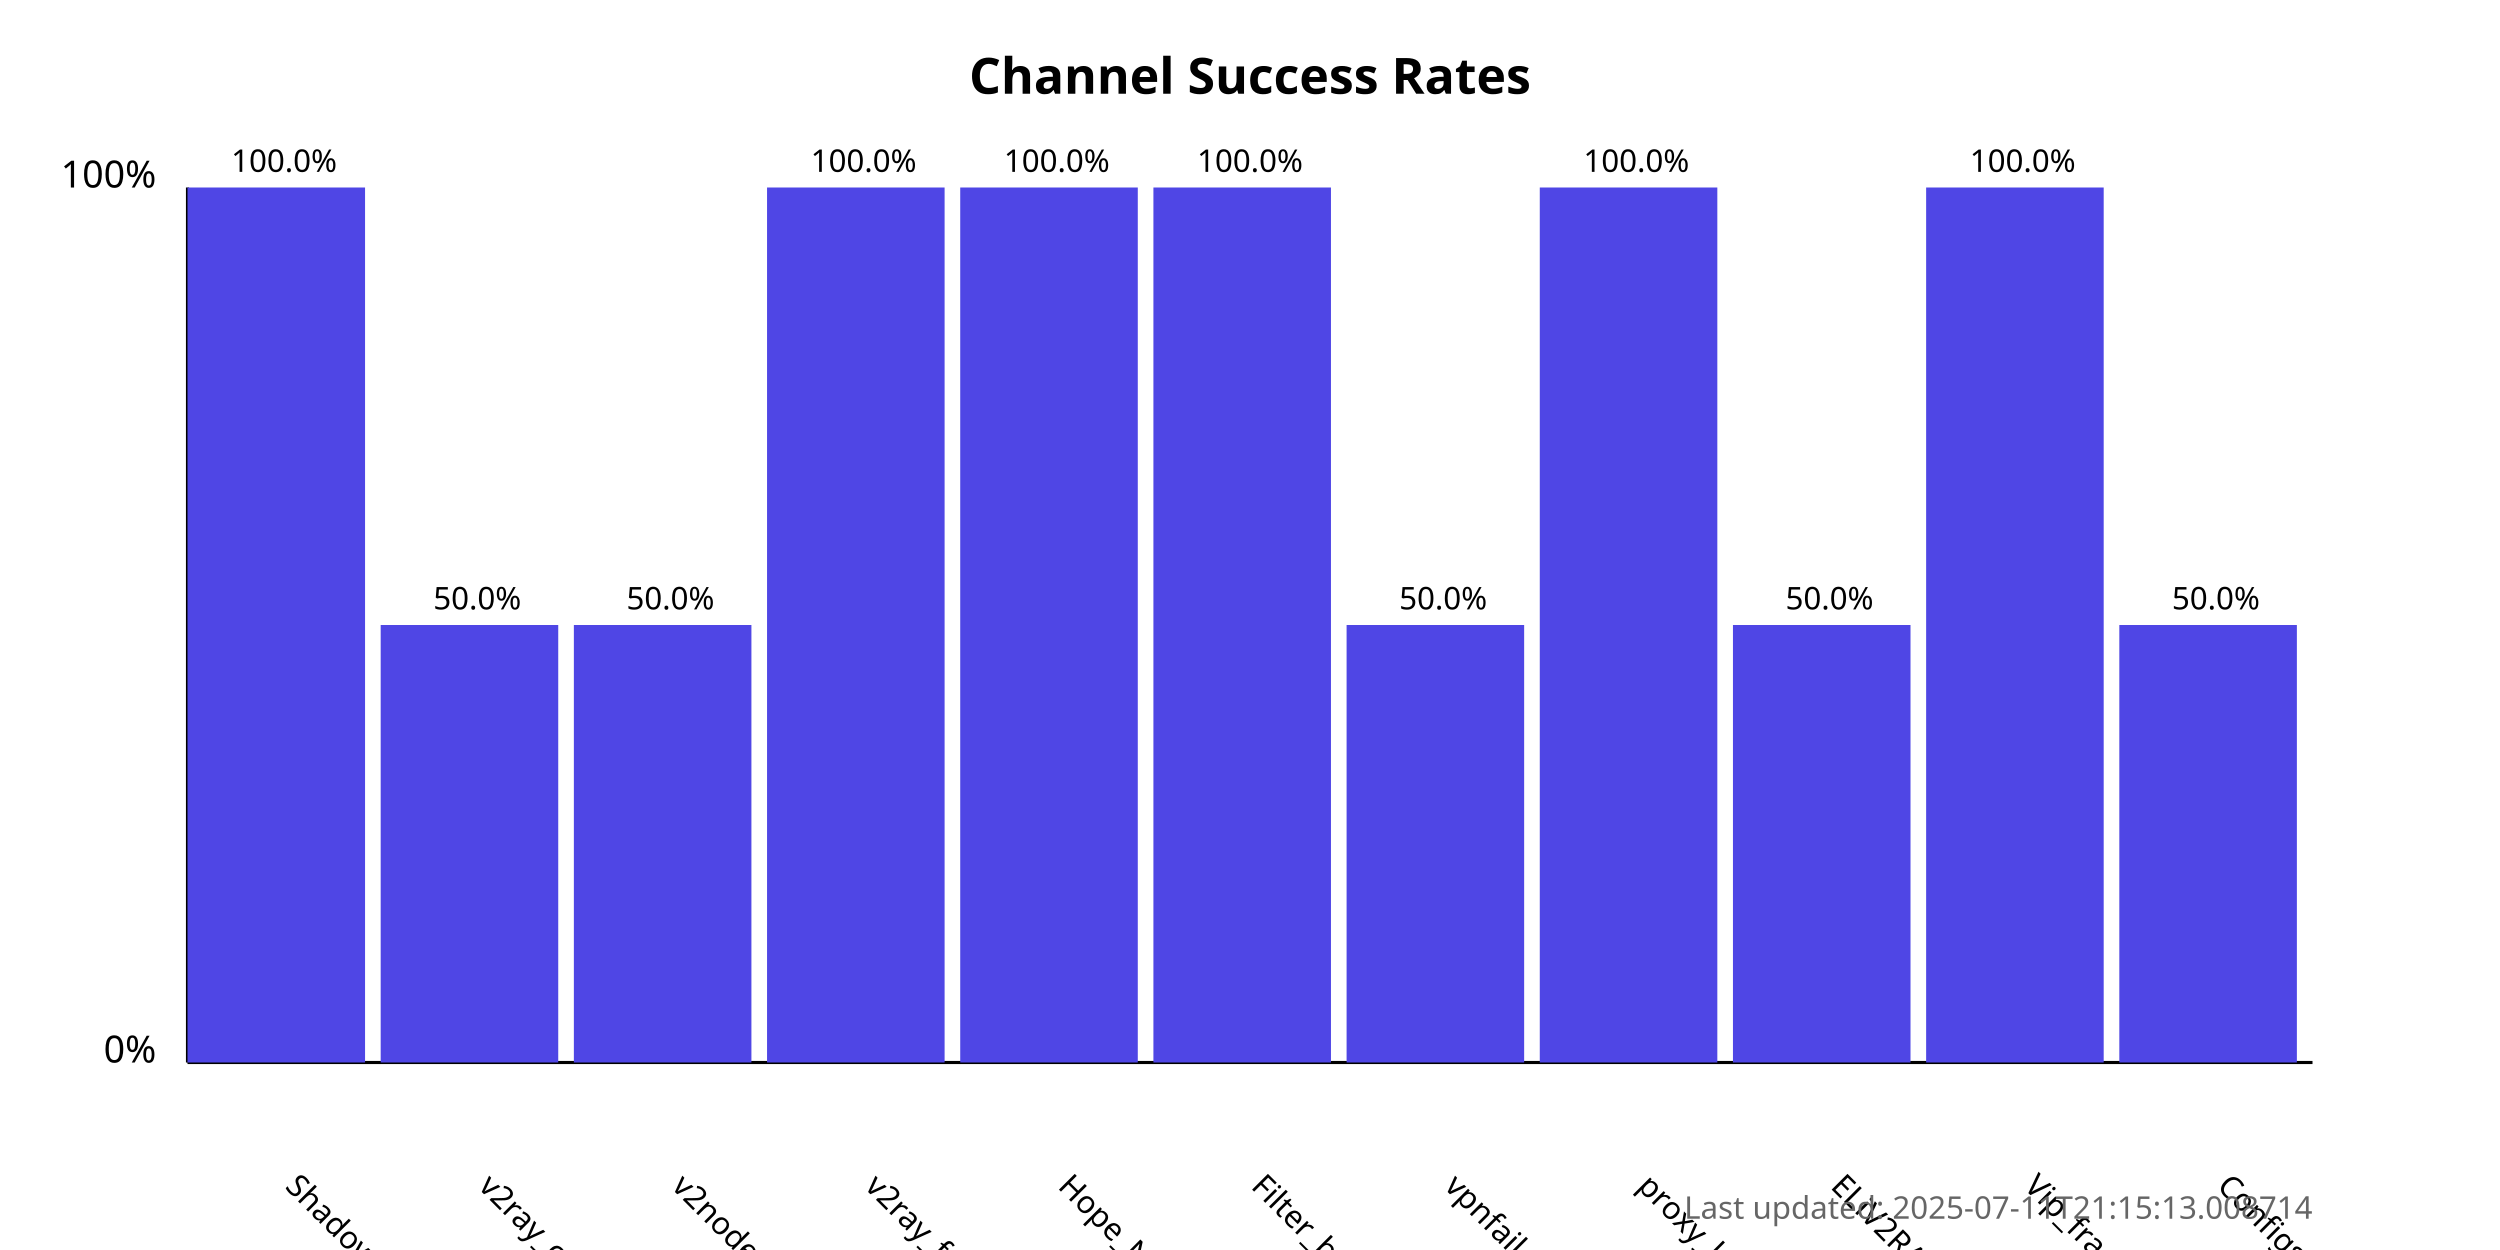
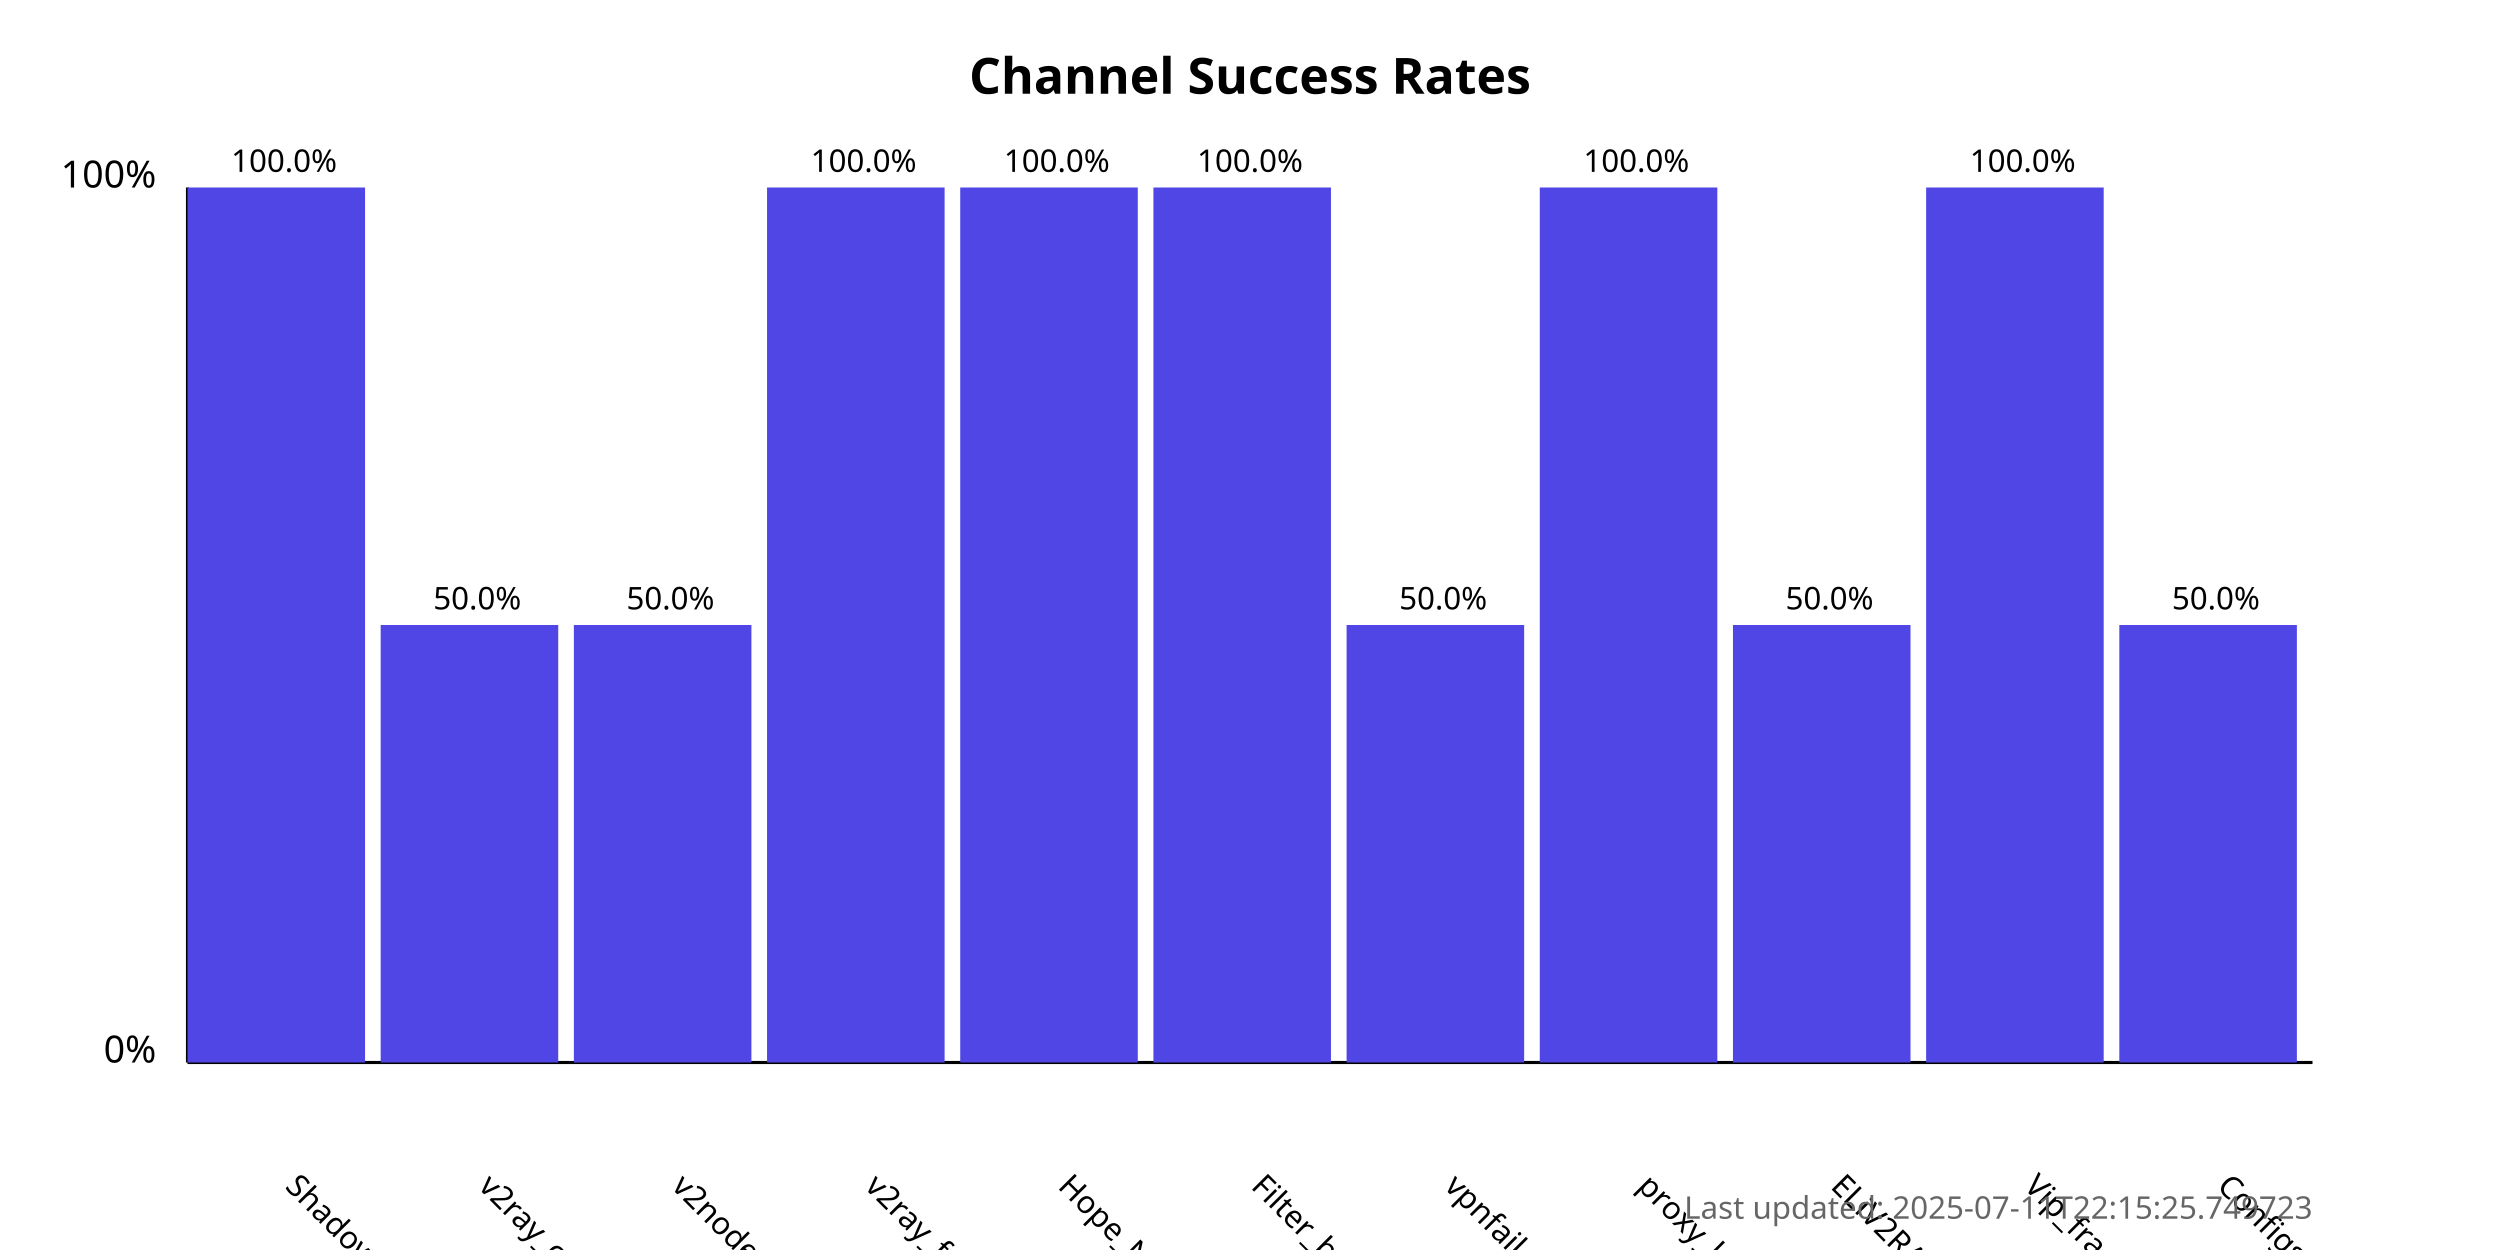
<svg xmlns="http://www.w3.org/2000/svg" width="800" height="400">
  <style>
            .chart-title { font: bold 16px sans-serif; }
            .axis-label { font: 12px sans-serif; }
            .tick-label { font: 10px sans-serif; }
            .bar { fill: #4f46e5; }
            .bar:hover { fill: #6366f1; }
            .timestamp { font: 10px sans-serif; fill: #666; }
        </style>
  <text x="400.0" y="30" text-anchor="middle" class="chart-title">
            Channel Success Rates
        </text>
  <line x1="60" y1="340" x2="60" y2="60" stroke="black" stroke-width="1" />
  <line x1="60" y1="340" x2="740" y2="340" stroke="black" stroke-width="1" />
  <text x="50" y="340" text-anchor="end" class="axis-label">0%</text>
  <text x="50" y="60" text-anchor="end" class="axis-label">100%</text>
  <g>
    <rect x="60" y="60.0" width="56.818" height="280.0" class="bar" />
    <text x="90.909" y="380" transform="rotate(45, 90.90909, 380)" text-anchor="start" class="tick-label">
                ShadowProxy66
            </text>
    <text x="90.909" y="55.0" text-anchor="middle" class="tick-label">
                100.0%
            </text>
  </g>
  <g>
    <rect x="121.818" y="200.0" width="56.818" height="140.0" class="bar" />
    <text x="152.727" y="380" transform="rotate(45, 152.7273, 380)" text-anchor="start" class="tick-label">
                v2ray_configs_pool
            </text>
    <text x="152.727" y="195.0" text-anchor="middle" class="tick-label">
                50.0%
            </text>
  </g>
  <g>
    <rect x="183.636" y="200.0" width="56.818" height="140.0" class="bar" />
    <text x="214.545" y="380" transform="rotate(45, 214.5455, 380)" text-anchor="start" class="tick-label">
                v2nodes
            </text>
    <text x="214.545" y="195.0" text-anchor="middle" class="tick-label">
                50.0%
            </text>
  </g>
  <g>
    <rect x="245.455" y="60.0" width="56.818" height="280.0" class="bar" />
    <text x="276.364" y="380" transform="rotate(45, 276.3636, 380)" text-anchor="start" class="tick-label">
                v2ray_free_conf
            </text>
    <text x="276.364" y="55.0" text-anchor="middle" class="tick-label">
                100.0%
            </text>
  </g>
  <g>
    <rect x="307.273" y="60.0" width="56.818" height="280.0" class="bar" />
    <text x="338.182" y="380" transform="rotate(45, 338.1818, 380)" text-anchor="start" class="tick-label">
                Hope_Net
            </text>
    <text x="338.182" y="55.0" text-anchor="middle" class="tick-label">
                100.0%
            </text>
  </g>
  <g>
    <rect x="369.091" y="60.0" width="56.818" height="280.0" class="bar" />
    <text x="400.0" y="380" transform="rotate(45, 400.0, 380)" text-anchor="start" class="tick-label">
                Filter_breaker
            </text>
    <text x="400.0" y="55.0" text-anchor="middle" class="tick-label">
                100.0%
            </text>
  </g>
  <g>
    <rect x="430.909" y="200.0" width="56.818" height="140.0" class="bar" />
    <text x="461.818" y="380" transform="rotate(45, 461.8182, 380)" text-anchor="start" class="tick-label">
                vpnfail_vless
            </text>
    <text x="461.818" y="195.0" text-anchor="middle" class="tick-label">
                50.0%
            </text>
  </g>
  <g>
    <rect x="492.727" y="60.0" width="56.818" height="280.0" class="bar" />
    <text x="523.636" y="380" transform="rotate(45, 523.6364, 380)" text-anchor="start" class="tick-label">
                proxy_kafee
            </text>
    <text x="523.636" y="55.0" text-anchor="middle" class="tick-label">
                100.0%
            </text>
  </g>
  <g>
    <rect x="554.545" y="200.0" width="56.818" height="140.0" class="bar" />
    <text x="585.455" y="380" transform="rotate(45, 585.4545, 380)" text-anchor="start" class="tick-label">
                ELiV2RAY
            </text>
    <text x="585.455" y="195.0" text-anchor="middle" class="tick-label">
                50.0%
            </text>
  </g>
  <g>
    <rect x="616.364" y="60.0" width="56.818" height="280.0" class="bar" />
    <text x="647.273" y="380" transform="rotate(45, 647.2727, 380)" text-anchor="start" class="tick-label">
                Vip_fragment_v2ray
            </text>
    <text x="647.273" y="55.0" text-anchor="middle" class="tick-label">
                100.0%
            </text>
  </g>
  <g>
    <rect x="678.182" y="200.0" width="56.818" height="140.0" class="bar" />
    <text x="709.091" y="380" transform="rotate(45, 709.0909, 380)" text-anchor="start" class="tick-label">
                ConfigsHubPlus
            </text>
    <text x="709.091" y="195.0" text-anchor="middle" class="tick-label">
                50.0%
            </text>
  </g>
  <text x="740" y="390" text-anchor="end" class="timestamp">
-             Last updated: 2025-07-11T21:15:13.008714
+             Last updated: 2025-07-11T22:15:25.749723
        </text>
</svg>
